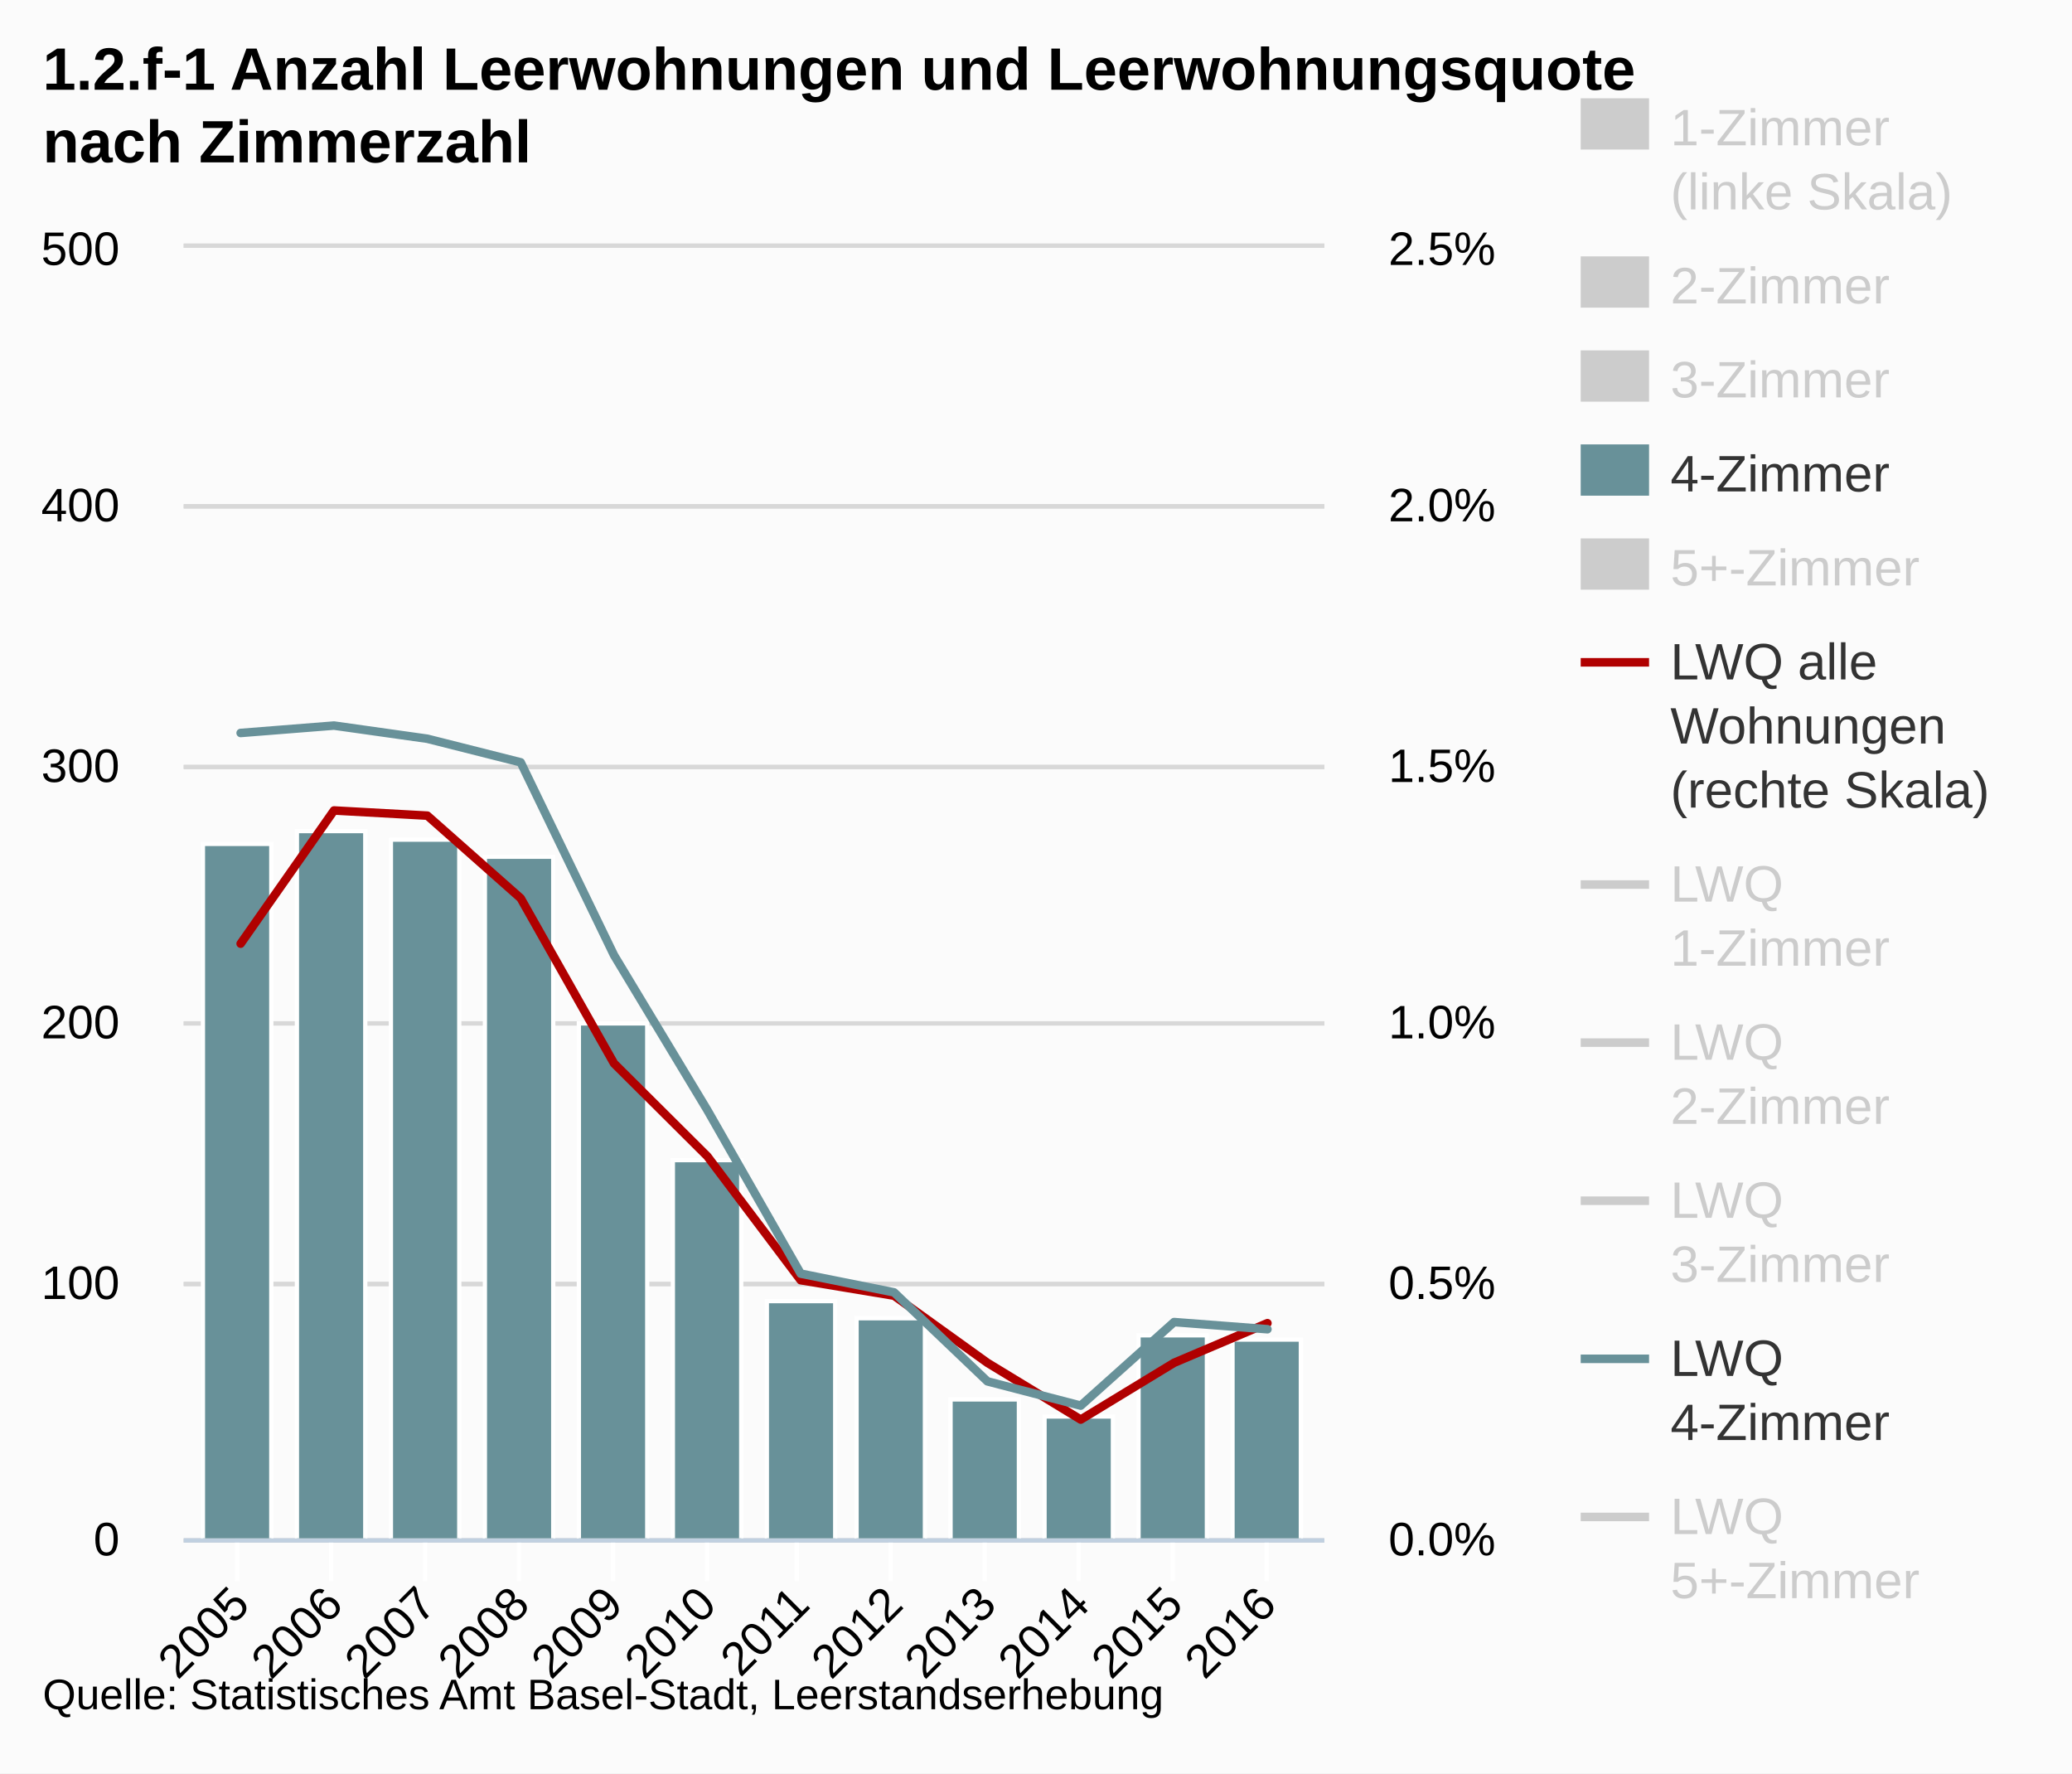
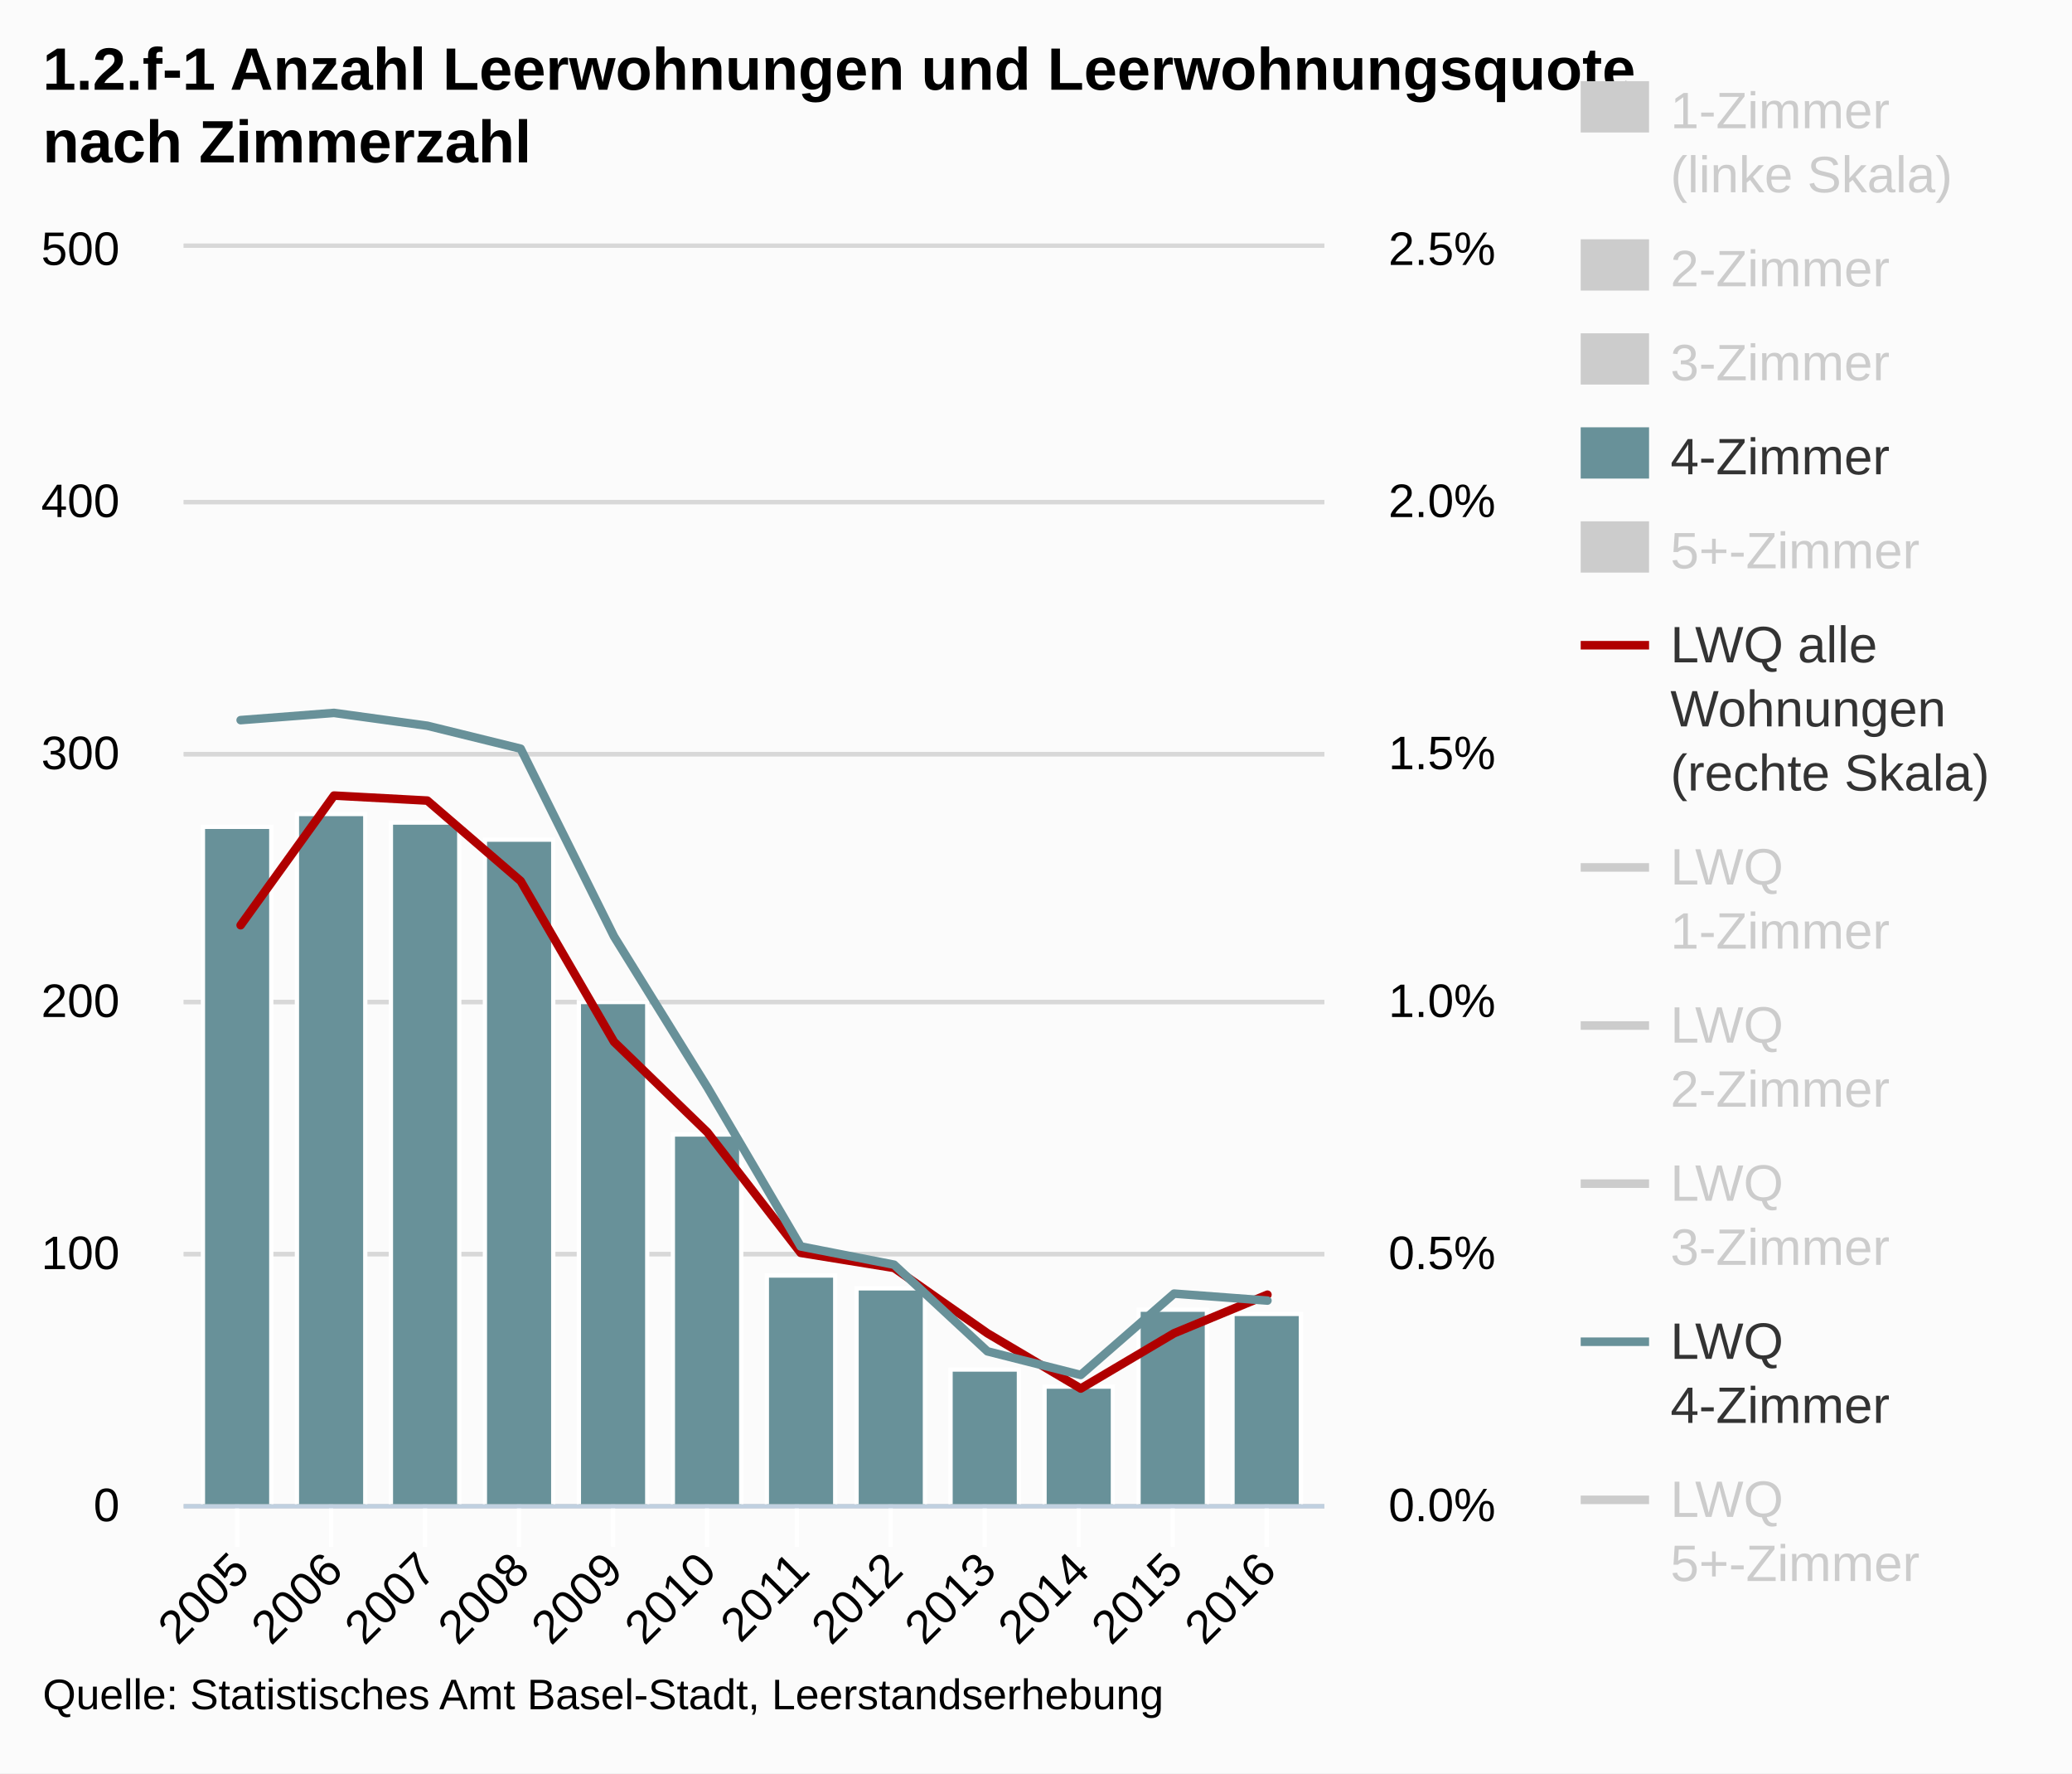
<svg xmlns="http://www.w3.org/2000/svg" version="1.1" style="font-family:Arial;font-size:12px;" viewBox="0 0 485 415">
  <defs>
    <clipPath id="highcharts-1">
-       <rect x="0" y="0" width="267" height="302" />
+       <rect x="0" y="0" width="267" height="294" />
    </clipPath>
  </defs>
  <rect x="0" y="0" width="485" height="415" fill="#fbfbfb" class=" highcharts-background" />
  <g class="highcharts-grid" />
  <g class="highcharts-grid">
-     <path fill="none" d="M 43 360.5 L 310 360.5" stroke="#D8D8D8" stroke-width="1" opacity="1" />
-     <path fill="none" d="M 43 300.5 L 310 300.5" stroke="#D8D8D8" stroke-width="1" opacity="1" />
-     <path fill="none" d="M 43 239.5 L 310 239.5" stroke="#D8D8D8" stroke-width="1" opacity="1" />
-     <path fill="none" d="M 43 179.5 L 310 179.5" stroke="#D8D8D8" stroke-width="1" opacity="1" />
-     <path fill="none" d="M 43 118.5 L 310 118.5" stroke="#D8D8D8" stroke-width="1" opacity="1" />
+     <path fill="none" d="M 43 352.5 L 310 352.5" stroke="#D8D8D8" stroke-width="1" opacity="1" />
+     <path fill="none" d="M 43 293.5 L 310 293.5" stroke="#D8D8D8" stroke-width="1" opacity="1" />
+     <path fill="none" d="M 43 234.5 L 310 234.5" stroke="#D8D8D8" stroke-width="1" opacity="1" />
+     <path fill="none" d="M 43 176.5 L 310 176.5" stroke="#D8D8D8" stroke-width="1" opacity="1" />
+     <path fill="none" d="M 43 117.5 L 310 117.5" stroke="#D8D8D8" stroke-width="1" opacity="1" />
    <path fill="none" d="M 43 57.5 L 310 57.5" stroke="#D8D8D8" stroke-width="1" opacity="1" />
  </g>
  <g class="highcharts-grid">
-     <path fill="none" d="M 43 360.5 L 310 360.5" stroke="#D8D8D8" stroke-width="1" opacity="1" />
-     <path fill="none" d="M 43 300.5 L 310 300.5" stroke="#D8D8D8" stroke-width="1" opacity="1" />
-     <path fill="none" d="M 43 239.5 L 310 239.5" stroke="#D8D8D8" stroke-width="1" opacity="1" />
-     <path fill="none" d="M 43 179.5 L 310 179.5" stroke="#D8D8D8" stroke-width="1" opacity="1" />
-     <path fill="none" d="M 43 118.5 L 310 118.5" stroke="#D8D8D8" stroke-width="1" opacity="1" />
+     <path fill="none" d="M 43 352.5 L 310 352.5" stroke="#D8D8D8" stroke-width="1" opacity="1" />
+     <path fill="none" d="M 43 293.5 L 310 293.5" stroke="#D8D8D8" stroke-width="1" opacity="1" />
+     <path fill="none" d="M 43 234.5 L 310 234.5" stroke="#D8D8D8" stroke-width="1" opacity="1" />
+     <path fill="none" d="M 43 176.5 L 310 176.5" stroke="#D8D8D8" stroke-width="1" opacity="1" />
+     <path fill="none" d="M 43 117.5 L 310 117.5" stroke="#D8D8D8" stroke-width="1" opacity="1" />
    <path fill="none" d="M 43 57.5 L 310 57.5" stroke="#D8D8D8" stroke-width="1" opacity="1" />
  </g>
  <g class="highcharts-axis">
-     <path fill="none" d="M 55.5 360 L 55.5 370" stroke="#FFFFFF" stroke-width="1" opacity="1" />
-     <path fill="none" d="M 77.5 360 L 77.5 370" stroke="#FFFFFF" stroke-width="1" opacity="1" />
-     <path fill="none" d="M 99.5 360 L 99.5 370" stroke="#FFFFFF" stroke-width="1" opacity="1" />
-     <path fill="none" d="M 121.5 360 L 121.5 370" stroke="#FFFFFF" stroke-width="1" opacity="1" />
-     <path fill="none" d="M 143.5 360 L 143.5 370" stroke="#FFFFFF" stroke-width="1" opacity="1" />
-     <path fill="none" d="M 165.5 360 L 165.5 370" stroke="#FFFFFF" stroke-width="1" opacity="1" />
-     <path fill="none" d="M 186.5 360 L 186.5 370" stroke="#FFFFFF" stroke-width="1" opacity="1" />
-     <path fill="none" d="M 208.5 360 L 208.5 370" stroke="#FFFFFF" stroke-width="1" opacity="1" />
-     <path fill="none" d="M 230.5 360 L 230.5 370" stroke="#FFFFFF" stroke-width="1" opacity="1" />
-     <path fill="none" d="M 252.5 360 L 252.5 370" stroke="#FFFFFF" stroke-width="1" opacity="1" />
-     <path fill="none" d="M 274.5 360 L 274.5 370" stroke="#FFFFFF" stroke-width="1" opacity="1" />
-     <path fill="none" d="M 296.5 360 L 296.5 370" stroke="#FFFFFF" stroke-width="1" opacity="1" />
-     <path fill="none" d="M 43 360.5 L 310 360.5" stroke="#C0D0E0" stroke-width="1" />
+     <path fill="none" d="M 55.5 352 L 55.5 362" stroke="#FFFFFF" stroke-width="1" opacity="1" />
+     <path fill="none" d="M 77.5 352 L 77.5 362" stroke="#FFFFFF" stroke-width="1" opacity="1" />
+     <path fill="none" d="M 99.5 352 L 99.5 362" stroke="#FFFFFF" stroke-width="1" opacity="1" />
+     <path fill="none" d="M 121.5 352 L 121.5 362" stroke="#FFFFFF" stroke-width="1" opacity="1" />
+     <path fill="none" d="M 143.5 352 L 143.5 362" stroke="#FFFFFF" stroke-width="1" opacity="1" />
+     <path fill="none" d="M 165.5 352 L 165.5 362" stroke="#FFFFFF" stroke-width="1" opacity="1" />
+     <path fill="none" d="M 186.5 352 L 186.5 362" stroke="#FFFFFF" stroke-width="1" opacity="1" />
+     <path fill="none" d="M 208.5 352 L 208.5 362" stroke="#FFFFFF" stroke-width="1" opacity="1" />
+     <path fill="none" d="M 230.5 352 L 230.5 362" stroke="#FFFFFF" stroke-width="1" opacity="1" />
+     <path fill="none" d="M 252.5 352 L 252.5 362" stroke="#FFFFFF" stroke-width="1" opacity="1" />
+     <path fill="none" d="M 274.5 352 L 274.5 362" stroke="#FFFFFF" stroke-width="1" opacity="1" />
+     <path fill="none" d="M 296.5 352 L 296.5 362" stroke="#FFFFFF" stroke-width="1" opacity="1" />
+     <path fill="none" d="M 43 352.5 L 310 352.5" stroke="#C0D0E0" stroke-width="1" />
  </g>
  <g class="highcharts-axis" />
  <g class="highcharts-axis" />
  <g class="highcharts-series-group">
    <g class="highcharts-series highcharts-series-0 highcharts-tracker" visibility="hidden" transform="translate(43,58) scale(1 1)" style="" clip-path="url(#highcharts-1)" />
    <g class="highcharts-markers highcharts-series-0" visibility="hidden" transform="translate(43,58) scale(1 1)" clip-path="none" />
    <g class="highcharts-series highcharts-series-1 highcharts-tracker" visibility="hidden" transform="translate(43,58) scale(1 1)" style="" clip-path="url(#highcharts-1)" />
    <g class="highcharts-markers highcharts-series-1" visibility="hidden" transform="translate(43,58) scale(1 1)" clip-path="none" />
    <g class="highcharts-series highcharts-series-2 highcharts-tracker" visibility="hidden" transform="translate(43,58) scale(1 1)" style="" clip-path="url(#highcharts-1)" />
    <g class="highcharts-markers highcharts-series-2" visibility="hidden" transform="translate(43,58) scale(1 1)" clip-path="none" />
    <g class="highcharts-series highcharts-series-3 highcharts-tracker" transform="translate(43,58) scale(1 1)" style="" clip-path="url(#highcharts-1)">
-       <rect x="4.5" y="139.5" width="16" height="163" stroke="#FFFFFF" stroke-width="1" fill="#689199" rx="0" ry="0" />
-       <rect x="26.5" y="136.5" width="16" height="166" stroke="#FFFFFF" stroke-width="1" fill="#689199" rx="0" ry="0" />
-       <rect x="48.5" y="138.5" width="16" height="164" stroke="#FFFFFF" stroke-width="1" fill="#689199" rx="0" ry="0" />
-       <rect x="70.5" y="142.5" width="16" height="160" stroke="#FFFFFF" stroke-width="1" fill="#689199" rx="0" ry="0" />
-       <rect x="92.5" y="181.5" width="16" height="121" stroke="#FFFFFF" stroke-width="1" fill="#689199" rx="0" ry="0" />
-       <rect x="114.5" y="213.5" width="16" height="89" stroke="#FFFFFF" stroke-width="1" fill="#689199" rx="0" ry="0" />
-       <rect x="136.5" y="246.5" width="16" height="56" stroke="#FFFFFF" stroke-width="1" fill="#689199" rx="0" ry="0" />
-       <rect x="157.5" y="250.5" width="16" height="52" stroke="#FFFFFF" stroke-width="1" fill="#689199" rx="0" ry="0" />
-       <rect x="179.5" y="269.5" width="16" height="33" stroke="#FFFFFF" stroke-width="1" fill="#689199" rx="0" ry="0" />
-       <rect x="201.5" y="273.5" width="16" height="29" stroke="#FFFFFF" stroke-width="1" fill="#689199" rx="0" ry="0" />
-       <rect x="223.5" y="254.5" width="16" height="48" stroke="#FFFFFF" stroke-width="1" fill="#689199" rx="0" ry="0" />
-       <rect x="245.5" y="255.5" width="16" height="47" stroke="#FFFFFF" stroke-width="1" fill="#689199" rx="0" ry="0" />
+       <rect x="4.5" y="135.5" width="16" height="159" stroke="#FFFFFF" stroke-width="1" fill="#689199" rx="0" ry="0" />
+       <rect x="26.5" y="132.5" width="16" height="162" stroke="#FFFFFF" stroke-width="1" fill="#689199" rx="0" ry="0" />
+       <rect x="48.5" y="134.5" width="16" height="160" stroke="#FFFFFF" stroke-width="1" fill="#689199" rx="0" ry="0" />
+       <rect x="70.5" y="138.5" width="16" height="156" stroke="#FFFFFF" stroke-width="1" fill="#689199" rx="0" ry="0" />
+       <rect x="92.5" y="176.5" width="16" height="118" stroke="#FFFFFF" stroke-width="1" fill="#689199" rx="0" ry="0" />
+       <rect x="114.5" y="207.5" width="16" height="87" stroke="#FFFFFF" stroke-width="1" fill="#689199" rx="0" ry="0" />
+       <rect x="136.5" y="240.5" width="16" height="54" stroke="#FFFFFF" stroke-width="1" fill="#689199" rx="0" ry="0" />
+       <rect x="157.5" y="243.5" width="16" height="51" stroke="#FFFFFF" stroke-width="1" fill="#689199" rx="0" ry="0" />
+       <rect x="179.5" y="262.5" width="16" height="32" stroke="#FFFFFF" stroke-width="1" fill="#689199" rx="0" ry="0" />
+       <rect x="201.5" y="266.5" width="16" height="28" stroke="#FFFFFF" stroke-width="1" fill="#689199" rx="0" ry="0" />
+       <rect x="223.5" y="248.5" width="16" height="46" stroke="#FFFFFF" stroke-width="1" fill="#689199" rx="0" ry="0" />
+       <rect x="245.5" y="249.5" width="16" height="45" stroke="#FFFFFF" stroke-width="1" fill="#689199" rx="0" ry="0" />
    </g>
    <g class="highcharts-markers highcharts-series-3" transform="translate(43,58) scale(1 1)" clip-path="none" />
    <g class="highcharts-series highcharts-series-4 highcharts-tracker" visibility="hidden" transform="translate(43,58) scale(1 1)" style="" clip-path="url(#highcharts-1)" />
    <g class="highcharts-markers highcharts-series-4" visibility="hidden" transform="translate(43,58) scale(1 1)" clip-path="none" />
    <g class="highcharts-series highcharts-series-5" transform="translate(43,58) scale(1 1)" clip-path="url(#highcharts-1)">
-       <path fill="none" d="M 13.328 162.838 L 35.178 131.672 L 57.027 132.88 L 78.876 152.208 L 100.726 190.864 L 122.575 212.608 L 144.425 241.6 L 166.274 245.224 L 188.124 260.928 L 209.973 274.216 L 231.822 260.928 L 253.672 251.654" stroke="#b00000" stroke-width="2" stroke-linejoin="round" stroke-linecap="round" />
-       <path fill="none" d="M 3.328 162.838 L 13.328 162.838 L 35.178 131.672 L 57.027 132.88 L 78.876 152.208 L 100.726 190.864 L 122.575 212.608 L 144.425 241.6 L 166.274 245.224 L 188.124 260.928 L 209.973 274.216 L 231.822 260.928 L 253.672 251.654 L 263.672 251.654" stroke-linejoin="round" visibility="visible" stroke="rgba(192,192,192,0)" stroke-width="22" class=" highcharts-tracker" style="" />
+       <path fill="none" d="M 13.328 158.525 L 35.178 128.184 L 57.027 129.36 L 78.876 148.176 L 100.726 185.808 L 122.575 206.976 L 144.425 235.2 L 166.274 238.728 L 188.124 254.016 L 209.973 266.952 L 231.822 254.016 L 253.672 244.988" stroke="#b00000" stroke-width="2" stroke-linejoin="round" stroke-linecap="round" />
+       <path fill="none" d="M 3.328 158.525 L 13.328 158.525 L 35.178 128.184 L 57.027 129.36 L 78.876 148.176 L 100.726 185.808 L 122.575 206.976 L 144.425 235.2 L 166.274 238.728 L 188.124 254.016 L 209.973 266.952 L 231.822 254.016 L 253.672 244.988 L 263.672 244.988" stroke-linejoin="round" visibility="visible" stroke="rgba(192,192,192,0)" stroke-width="22" class=" highcharts-tracker" style="" />
    </g>
    <g class="highcharts-markers highcharts-series-5 highcharts-tracker" transform="translate(43,58) scale(1 1)" style="" clip-path="none" />
    <g class="highcharts-series highcharts-series-6" visibility="hidden" transform="translate(43,58) scale(1 1)" clip-path="url(#highcharts-1)">
-       <path fill="none" d="M 13.328 37.241 L 35.178 95.867 L 57.027 102.605 L 78.876 138.842 L 100.726 151.657 L 122.575 171.667 L 144.425 202.863 L 166.274 176.562 L 188.124 240.867 L 209.973 273.189 L 231.822 242.086 L 253.672 234.297" stroke="#ffbb58" stroke-width="2" stroke-linejoin="round" stroke-linecap="round" />
-       <path fill="none" d="M 3.328 37.241 L 13.328 37.241 L 35.178 95.867 L 57.027 102.605 L 78.876 138.842 L 100.726 151.657 L 122.575 171.667 L 144.425 202.863 L 166.274 176.562 L 188.124 240.867 L 209.973 273.189 L 231.822 242.086 L 253.672 234.297 L 263.672 234.297" stroke-linejoin="round" visibility="hidden" stroke="rgba(192,192,192,0)" stroke-width="22" class=" highcharts-tracker" style="" />
+       <path fill="none" d="M 13.328 36.255 L 35.178 93.328 L 57.027 99.887 L 78.876 135.164 L 100.726 147.64 L 122.575 167.119 L 144.425 197.489 L 166.274 171.885 L 188.124 234.487 L 209.973 265.952 L 231.822 235.673 L 253.672 228.09" stroke="#ffbb58" stroke-width="2" stroke-linejoin="round" stroke-linecap="round" />
+       <path fill="none" d="M 3.328 36.255 L 13.328 36.255 L 35.178 93.328 L 57.027 99.887 L 78.876 135.164 L 100.726 147.64 L 122.575 167.119 L 144.425 197.489 L 166.274 171.885 L 188.124 234.487 L 209.973 265.952 L 231.822 235.673 L 253.672 228.09 L 263.672 228.09" stroke-linejoin="round" visibility="hidden" stroke="rgba(192,192,192,0)" stroke-width="22" class=" highcharts-tracker" style="" />
    </g>
    <g class="highcharts-markers highcharts-series-6 highcharts-tracker" visibility="hidden" transform="translate(43,58) scale(1 1)" style="" clip-path="none" />
    <g class="highcharts-series highcharts-series-7" visibility="hidden" transform="translate(43,58) scale(1 1)" clip-path="url(#highcharts-1)">
-       <path fill="none" d="M 13.328 80.771 L 35.178 125.314 L 57.027 141.652 L 78.876 177.585 L 100.726 203.717 L 122.575 224.79 L 144.425 245.803 L 166.274 252.573 L 188.124 257.96 L 209.973 276.883 L 231.822 261.548 L 253.672 250.779" stroke="#73b97c" stroke-width="2" stroke-linejoin="round" stroke-linecap="round" />
-       <path fill="none" d="M 3.328 80.771 L 13.328 80.771 L 35.178 125.314 L 57.027 141.652 L 78.876 177.585 L 100.726 203.717 L 122.575 224.79 L 144.425 245.803 L 166.274 252.573 L 188.124 257.96 L 209.973 276.883 L 231.822 261.548 L 253.672 250.779 L 263.672 250.779" stroke-linejoin="round" visibility="hidden" stroke="rgba(192,192,192,0)" stroke-width="22" class=" highcharts-tracker" style="" />
+       <path fill="none" d="M 13.328 78.631 L 35.178 121.994 L 57.027 137.9 L 78.876 172.88 L 100.726 198.321 L 122.575 218.835 L 144.425 239.291 L 166.274 245.883 L 188.124 251.127 L 209.973 269.548 L 231.822 254.619 L 253.672 244.136" stroke="#73b97c" stroke-width="2" stroke-linejoin="round" stroke-linecap="round" />
+       <path fill="none" d="M 3.328 78.631 L 13.328 78.631 L 35.178 121.994 L 57.027 137.9 L 78.876 172.88 L 100.726 198.321 L 122.575 218.835 L 144.425 239.291 L 166.274 245.883 L 188.124 251.127 L 209.973 269.548 L 231.822 254.619 L 253.672 244.136 L 263.672 244.136" stroke-linejoin="round" visibility="hidden" stroke="rgba(192,192,192,0)" stroke-width="22" class=" highcharts-tracker" style="" />
    </g>
    <g class="highcharts-markers highcharts-series-7 highcharts-tracker" visibility="hidden" transform="translate(43,58) scale(1 1)" style="" clip-path="none" />
    <g class="highcharts-series highcharts-series-8" visibility="hidden" transform="translate(43,58) scale(1 1)" clip-path="url(#highcharts-1)">
-       <path fill="none" d="M 13.328 145.052 L 35.178 132.615 L 57.027 124.727 L 78.876 137.088 L 100.726 187.423 L 122.575 204.402 L 144.425 249.446 L 166.274 253.325 L 188.124 260.41 L 209.973 273.844 L 231.822 269.781 L 253.672 253.364" stroke="#007a2f" stroke-width="2" stroke-linejoin="round" stroke-linecap="round" />
-       <path fill="none" d="M 3.328 145.052 L 13.328 145.052 L 35.178 132.615 L 57.027 124.727 L 78.876 137.088 L 100.726 187.423 L 122.575 204.402 L 144.425 249.446 L 166.274 253.325 L 188.124 260.41 L 209.973 273.844 L 231.822 269.781 L 253.672 253.364 L 263.672 253.364" stroke-linejoin="round" visibility="hidden" stroke="rgba(192,192,192,0)" stroke-width="22" class=" highcharts-tracker" style="" />
+       <path fill="none" d="M 13.328 141.21 L 35.178 129.102 L 57.027 121.423 L 78.876 133.457 L 100.726 182.458 L 122.575 198.987 L 144.425 242.838 L 166.274 246.614 L 188.124 253.512 L 209.973 266.589 L 231.822 262.635 L 253.672 246.652" stroke="#007a2f" stroke-width="2" stroke-linejoin="round" stroke-linecap="round" />
+       <path fill="none" d="M 3.328 141.21 L 13.328 141.21 L 35.178 129.102 L 57.027 121.423 L 78.876 133.457 L 100.726 182.458 L 122.575 198.987 L 144.425 242.838 L 166.274 246.614 L 188.124 253.512 L 209.973 266.589 L 231.822 262.635 L 253.672 246.652 L 263.672 246.652" stroke-linejoin="round" visibility="hidden" stroke="rgba(192,192,192,0)" stroke-width="22" class=" highcharts-tracker" style="" />
    </g>
    <g class="highcharts-markers highcharts-series-8 highcharts-tracker" visibility="hidden" transform="translate(43,58) scale(1 1)" style="" clip-path="none" />
    <g class="highcharts-series highcharts-series-9" transform="translate(43,58) scale(1 1)" clip-path="url(#highcharts-1)">
-       <path fill="none" d="M 13.328 113.534 L 35.178 111.802 L 57.027 114.884 L 78.876 120.403 L 100.726 165.541 L 122.575 201.796 L 144.425 240.062 L 166.274 244.444 L 188.124 265.27 L 209.973 270.953 L 231.822 251.397 L 253.672 253.073" stroke="#689199" stroke-width="2" stroke-linejoin="round" stroke-linecap="round" />
-       <path fill="none" d="M 3.328 113.534 L 13.328 113.534 L 35.178 111.802 L 57.027 114.884 L 78.876 120.403 L 100.726 165.541 L 122.575 201.796 L 144.425 240.062 L 166.274 244.444 L 188.124 265.27 L 209.973 270.953 L 231.822 251.397 L 253.672 253.073 L 263.672 253.073" stroke-linejoin="round" visibility="visible" stroke="rgba(192,192,192,0)" stroke-width="22" class=" highcharts-tracker" style="" />
+       <path fill="none" d="M 13.328 110.526 L 35.178 108.84 L 57.027 111.841 L 78.876 117.213 L 100.726 161.156 L 122.575 196.45 L 144.425 233.702 L 166.274 237.969 L 188.124 258.243 L 209.973 263.775 L 231.822 244.738 L 253.672 246.369" stroke="#689199" stroke-width="2" stroke-linejoin="round" stroke-linecap="round" />
+       <path fill="none" d="M 3.328 110.526 L 13.328 110.526 L 35.178 108.84 L 57.027 111.841 L 78.876 117.213 L 100.726 161.156 L 122.575 196.45 L 144.425 233.702 L 166.274 237.969 L 188.124 258.243 L 209.973 263.775 L 231.822 244.738 L 253.672 246.369 L 263.672 246.369" stroke-linejoin="round" visibility="visible" stroke="rgba(192,192,192,0)" stroke-width="22" class=" highcharts-tracker" style="" />
    </g>
    <g class="highcharts-markers highcharts-series-9 highcharts-tracker" transform="translate(43,58) scale(1 1)" style="" clip-path="none" />
    <g class="highcharts-series highcharts-series-10" visibility="hidden" transform="translate(43,58) scale(1 1)" clip-path="url(#highcharts-1)">
-       <path fill="none" d="M 13.328 200.294 L 35.178 212.488 L 57.027 196.786 L 78.876 214.709 L 100.726 246.639 L 122.575 265.105 L 144.425 250.999 L 166.274 267.384 L 188.124 280.697 L 209.973 275.532 L 231.822 265.254 L 253.672 260.598" stroke="#923f8d" stroke-width="2" stroke-linejoin="round" stroke-linecap="round" />
-       <path fill="none" d="M 3.328 200.294 L 13.328 200.294 L 35.178 212.488 L 57.027 196.786 L 78.876 214.709 L 100.726 246.639 L 122.575 265.105 L 144.425 250.999 L 166.274 267.384 L 188.124 280.697 L 209.973 275.532 L 231.822 265.254 L 253.672 260.598 L 263.672 260.598" stroke-linejoin="round" visibility="hidden" stroke="rgba(192,192,192,0)" stroke-width="22" class=" highcharts-tracker" style="" />
+       <path fill="none" d="M 13.328 194.988 L 35.178 206.859 L 57.027 191.573 L 78.876 209.022 L 100.726 240.105 L 122.575 258.082 L 144.425 244.35 L 166.274 260.301 L 188.124 273.261 L 209.973 268.233 L 231.822 258.227 L 253.672 253.695" stroke="#923f8d" stroke-width="2" stroke-linejoin="round" stroke-linecap="round" />
+       <path fill="none" d="M 3.328 194.988 L 13.328 194.988 L 35.178 206.859 L 57.027 191.573 L 78.876 209.022 L 100.726 240.105 L 122.575 258.082 L 144.425 244.35 L 166.274 260.301 L 188.124 273.261 L 209.973 268.233 L 231.822 258.227 L 253.672 253.695 L 263.672 253.695" stroke-linejoin="round" visibility="hidden" stroke="rgba(192,192,192,0)" stroke-width="22" class=" highcharts-tracker" style="" />
    </g>
    <g class="highcharts-markers highcharts-series-10 highcharts-tracker" visibility="hidden" transform="translate(43,58) scale(1 1)" style="" clip-path="none" />
  </g>
  <text x="10" text-anchor="start" class="highcharts-title" style="color:#000000;font-size:14px;font-weight:bold;fill:#000000;width:421px;" y="21">
    <tspan>1.2.f-1 Anzahl Leerwohnungen und Leerwohnungsquote</tspan>
    <tspan dy="17" x="10">nach Zimmerzahl</tspan>
  </text>
-   <g class="highcharts-legend" transform="translate(362,16)">
+   <g class="highcharts-legend" transform="translate(362,12)">
    <g>
      <g>
        <g class="highcharts-legend-item" transform="translate(8,3)">
          <text x="21" style="color:#CCC;font-size:12px;font-weight:normal;cursor:pointer;fill:#CCC;" text-anchor="start" y="15">
            <tspan>1-Zimmer</tspan>
            <tspan x="21" dy="15">(linke Skala)</tspan>
          </text>
          <rect x="0" y="4" width="16" height="12" fill="#CCC" />
        </g>
        <g class="highcharts-legend-item" transform="translate(8,40)">
          <text x="21" y="15" style="color:#CCC;font-size:12px;font-weight:normal;cursor:pointer;fill:#CCC;" text-anchor="start">2-Zimmer</text>
          <rect x="0" y="4" width="16" height="12" fill="#CCC" />
        </g>
        <g class="highcharts-legend-item" transform="translate(8,62)">
          <text x="21" y="15" style="color:#CCC;font-size:12px;font-weight:normal;cursor:pointer;fill:#CCC;" text-anchor="start">3-Zimmer</text>
          <rect x="0" y="4" width="16" height="12" fill="#CCC" />
        </g>
        <g class="highcharts-legend-item" transform="translate(8,84)">
          <text x="21" y="15" style="color:#333333;font-size:12px;font-weight:normal;cursor:pointer;fill:#333333;" text-anchor="start">4-Zimmer</text>
          <rect x="0" y="4" width="16" height="12" fill="#689199" />
        </g>
        <g class="highcharts-legend-item" transform="translate(8,106)">
          <text x="21" y="15" style="color:#CCC;font-size:12px;font-weight:normal;cursor:pointer;fill:#CCC;" text-anchor="start">5+-Zimmer</text>
          <rect x="0" y="4" width="16" height="12" fill="#CCC" />
        </g>
        <g class="highcharts-legend-item" transform="translate(8,128)">
          <path fill="none" d="M 0 11 L 16 11" stroke="#b00000" stroke-width="2" />
          <text x="21" y="15" style="color:#333333;font-size:12px;font-weight:normal;cursor:pointer;fill:#333333;" text-anchor="start">
            <tspan>LWQ alle</tspan>
            <tspan x="21" dy="15">Wohnungen</tspan>
            <tspan x="21" dy="15">(rechte Skala)</tspan>
          </text>
        </g>
        <g class="highcharts-legend-item" transform="translate(8,180)">
          <path fill="none" d="M 0 11 L 16 11" stroke="#CCC" stroke-width="2" />
          <text x="21" y="15" style="color:#CCC;font-size:12px;font-weight:normal;cursor:pointer;fill:#CCC;" text-anchor="start">
            <tspan>LWQ</tspan>
            <tspan x="21" dy="15">1-Zimmer</tspan>
          </text>
        </g>
        <g class="highcharts-legend-item" transform="translate(8,217)">
          <path fill="none" d="M 0 11 L 16 11" stroke="#CCC" stroke-width="2" />
          <text x="21" y="15" style="color:#CCC;font-size:12px;font-weight:normal;cursor:pointer;fill:#CCC;" text-anchor="start">
            <tspan>LWQ</tspan>
            <tspan x="21" dy="15">2-Zimmer</tspan>
          </text>
        </g>
        <g class="highcharts-legend-item" transform="translate(8,254)">
          <path fill="none" d="M 0 11 L 16 11" stroke="#CCC" stroke-width="2" />
          <text x="21" y="15" style="color:#CCC;font-size:12px;font-weight:normal;cursor:pointer;fill:#CCC;" text-anchor="start">
            <tspan>LWQ</tspan>
            <tspan x="21" dy="15">3-Zimmer</tspan>
          </text>
        </g>
        <g class="highcharts-legend-item" transform="translate(8,291)">
          <path fill="none" d="M 0 11 L 16 11" stroke="#689199" stroke-width="2" />
          <text x="21" y="15" style="color:#333333;font-size:12px;font-weight:normal;cursor:pointer;fill:#333333;" text-anchor="start">
            <tspan>LWQ</tspan>
            <tspan x="21" dy="15">4-Zimmer</tspan>
          </text>
        </g>
        <g class="highcharts-legend-item" transform="translate(8,328)">
          <path fill="none" d="M 0 11 L 16 11" stroke="#CCC" stroke-width="2" />
          <text x="21" y="15" style="color:#CCC;font-size:12px;font-weight:normal;cursor:pointer;fill:#CCC;" text-anchor="start">
            <tspan>LWQ</tspan>
            <tspan x="21" dy="15">5+-Zimmer</tspan>
          </text>
        </g>
      </g>
    </g>
  </g>
  <g class="highcharts-axis-labels highcharts-xaxis-labels">
-     <text x="58.921" style="color:#000000;cursor:default;font-size:11px;fill:#000000;width:415px;text-overflow:ellipsis;" text-anchor="end" transform="translate(0,0) rotate(-45 58.92088 376)" y="376" opacity="1">
+     <text x="58.921" style="color:#000000;cursor:default;font-size:11px;fill:#000000;width:415px;text-overflow:ellipsis;" text-anchor="end" transform="translate(0,0) rotate(-45 58.92088 368)" y="368" opacity="1">
      <tspan>2005</tspan>
    </text>
-     <text x="80.77" style="color:#000000;cursor:default;font-size:11px;fill:#000000;width:415px;text-overflow:ellipsis;" text-anchor="end" transform="translate(0,0) rotate(-45 80.7703 376)" y="376" opacity="1">
+     <text x="80.77" style="color:#000000;cursor:default;font-size:11px;fill:#000000;width:415px;text-overflow:ellipsis;" text-anchor="end" transform="translate(0,0) rotate(-45 80.7703 368)" y="368" opacity="1">
      <tspan>2006</tspan>
    </text>
-     <text x="102.62" style="color:#000000;cursor:default;font-size:11px;fill:#000000;width:415px;text-overflow:ellipsis;" text-anchor="end" transform="translate(0,0) rotate(-45 102.6197 376)" y="376" opacity="1">
+     <text x="102.62" style="color:#000000;cursor:default;font-size:11px;fill:#000000;width:415px;text-overflow:ellipsis;" text-anchor="end" transform="translate(0,0) rotate(-45 102.6197 368)" y="368" opacity="1">
      <tspan>2007</tspan>
    </text>
-     <text x="124.469" style="color:#000000;cursor:default;font-size:11px;fill:#000000;width:415px;text-overflow:ellipsis;" text-anchor="end" transform="translate(0,0) rotate(-45 124.4692 376)" y="376" opacity="1">
+     <text x="124.469" style="color:#000000;cursor:default;font-size:11px;fill:#000000;width:415px;text-overflow:ellipsis;" text-anchor="end" transform="translate(0,0) rotate(-45 124.4692 368)" y="368" opacity="1">
      <tspan>2008</tspan>
    </text>
-     <text x="146.319" style="color:#000000;cursor:default;font-size:11px;fill:#000000;width:415px;text-overflow:ellipsis;" text-anchor="end" transform="translate(0,0) rotate(-45 146.3186 376)" y="376" opacity="1">
+     <text x="146.319" style="color:#000000;cursor:default;font-size:11px;fill:#000000;width:415px;text-overflow:ellipsis;" text-anchor="end" transform="translate(0,0) rotate(-45 146.3186 368)" y="368" opacity="1">
      <tspan>2009</tspan>
    </text>
-     <text x="168.168" style="color:#000000;cursor:default;font-size:11px;fill:#000000;width:415px;text-overflow:ellipsis;" text-anchor="end" transform="translate(0,0) rotate(-45 168.168 376)" y="376" opacity="1">
+     <text x="168.168" style="color:#000000;cursor:default;font-size:11px;fill:#000000;width:415px;text-overflow:ellipsis;" text-anchor="end" transform="translate(0,0) rotate(-45 168.168 368)" y="368" opacity="1">
      <tspan>2010</tspan>
    </text>
-     <text x="190.017" style="color:#000000;cursor:default;font-size:11px;fill:#000000;width:415px;text-overflow:ellipsis;" text-anchor="end" transform="translate(0,0) rotate(-45 190.0174 376)" y="376" opacity="1">
+     <text x="190.017" style="color:#000000;cursor:default;font-size:11px;fill:#000000;width:415px;text-overflow:ellipsis;" text-anchor="end" transform="translate(0,0) rotate(-45 190.0174 368)" y="368" opacity="1">
      <tspan>2011</tspan>
    </text>
-     <text x="211.867" style="color:#000000;cursor:default;font-size:11px;fill:#000000;width:415px;text-overflow:ellipsis;" text-anchor="end" transform="translate(0,0) rotate(-45 211.8669 376)" y="376" opacity="1">
+     <text x="211.867" style="color:#000000;cursor:default;font-size:11px;fill:#000000;width:415px;text-overflow:ellipsis;" text-anchor="end" transform="translate(0,0) rotate(-45 211.8669 368)" y="368" opacity="1">
      <tspan>2012</tspan>
    </text>
-     <text x="233.716" style="color:#000000;cursor:default;font-size:11px;fill:#000000;width:415px;text-overflow:ellipsis;" text-anchor="end" transform="translate(0,0) rotate(-45 233.7163 376)" y="376" opacity="1">
+     <text x="233.716" style="color:#000000;cursor:default;font-size:11px;fill:#000000;width:415px;text-overflow:ellipsis;" text-anchor="end" transform="translate(0,0) rotate(-45 233.7163 368)" y="368" opacity="1">
      <tspan>2013</tspan>
    </text>
-     <text x="255.566" style="color:#000000;cursor:default;font-size:11px;fill:#000000;width:415px;text-overflow:ellipsis;" text-anchor="end" transform="translate(0,0) rotate(-45 255.5657 376)" y="376" opacity="1">
+     <text x="255.566" style="color:#000000;cursor:default;font-size:11px;fill:#000000;width:415px;text-overflow:ellipsis;" text-anchor="end" transform="translate(0,0) rotate(-45 255.5657 368)" y="368" opacity="1">
      <tspan>2014</tspan>
    </text>
-     <text x="277.415" style="color:#000000;cursor:default;font-size:11px;fill:#000000;width:415px;text-overflow:ellipsis;" text-anchor="end" transform="translate(0,0) rotate(-45 277.4151 376)" y="376" opacity="1">
+     <text x="277.415" style="color:#000000;cursor:default;font-size:11px;fill:#000000;width:415px;text-overflow:ellipsis;" text-anchor="end" transform="translate(0,0) rotate(-45 277.4151 368)" y="368" opacity="1">
      <tspan>2015</tspan>
    </text>
-     <text x="299.265" style="color:#000000;cursor:default;font-size:11px;fill:#000000;width:415px;text-overflow:ellipsis;" text-anchor="end" transform="translate(0,0) rotate(-45 299.2646 376)" y="376" opacity="1">
+     <text x="299.265" style="color:#000000;cursor:default;font-size:11px;fill:#000000;width:415px;text-overflow:ellipsis;" text-anchor="end" transform="translate(0,0) rotate(-45 299.2646 368)" y="368" opacity="1">
      <tspan>2016</tspan>
    </text>
  </g>
  <g class="highcharts-axis-labels highcharts-yaxis-labels">
-     <text x="28" style="color:#000000;cursor:default;font-size:11px;fill:#000000;width:150px;text-overflow:clip;" text-anchor="end" transform="translate(0,0)" y="364" opacity="1">
+     <text x="28" style="color:#000000;cursor:default;font-size:11px;fill:#000000;width:150px;text-overflow:clip;" text-anchor="end" transform="translate(0,0)" y="356" opacity="1">
      <tspan>0</tspan>
    </text>
-     <text x="28" style="color:#000000;cursor:default;font-size:11px;fill:#000000;width:150px;text-overflow:clip;" text-anchor="end" transform="translate(0,0)" y="304" opacity="1">
+     <text x="28" style="color:#000000;cursor:default;font-size:11px;fill:#000000;width:150px;text-overflow:clip;" text-anchor="end" transform="translate(0,0)" y="297" opacity="1">
      <tspan>100</tspan>
    </text>
-     <text x="28" style="color:#000000;cursor:default;font-size:11px;fill:#000000;width:150px;text-overflow:clip;" text-anchor="end" transform="translate(0,0)" y="243" opacity="1">
+     <text x="28" style="color:#000000;cursor:default;font-size:11px;fill:#000000;width:150px;text-overflow:clip;" text-anchor="end" transform="translate(0,0)" y="238" opacity="1">
      <tspan>200</tspan>
    </text>
-     <text x="28" style="color:#000000;cursor:default;font-size:11px;fill:#000000;width:150px;text-overflow:clip;" text-anchor="end" transform="translate(0,0)" y="183" opacity="1">
+     <text x="28" style="color:#000000;cursor:default;font-size:11px;fill:#000000;width:150px;text-overflow:clip;" text-anchor="end" transform="translate(0,0)" y="180" opacity="1">
      <tspan>300</tspan>
    </text>
-     <text x="28" style="color:#000000;cursor:default;font-size:11px;fill:#000000;width:150px;text-overflow:clip;" text-anchor="end" transform="translate(0,0)" y="122" opacity="1">
+     <text x="28" style="color:#000000;cursor:default;font-size:11px;fill:#000000;width:150px;text-overflow:clip;" text-anchor="end" transform="translate(0,0)" y="121" opacity="1">
      <tspan>400</tspan>
    </text>
    <text x="28" style="color:#000000;cursor:default;font-size:11px;fill:#000000;width:150px;text-overflow:clip;" text-anchor="end" transform="translate(0,0)" y="62" opacity="1">
      <tspan>500</tspan>
    </text>
  </g>
  <g class="highcharts-axis-labels highcharts-yaxis-labels">
-     <text x="325" style="color:#000000;cursor:default;font-size:11px;fill:#000000;width:150px;text-overflow:clip;" text-anchor="start" transform="translate(0,0)" y="364" opacity="1">
+     <text x="325" style="color:#000000;cursor:default;font-size:11px;fill:#000000;width:150px;text-overflow:clip;" text-anchor="start" transform="translate(0,0)" y="356" opacity="1">
      <tspan>0.0%</tspan>
    </text>
-     <text x="325" style="color:#000000;cursor:default;font-size:11px;fill:#000000;width:150px;text-overflow:clip;" text-anchor="start" transform="translate(0,0)" y="304" opacity="1">
+     <text x="325" style="color:#000000;cursor:default;font-size:11px;fill:#000000;width:150px;text-overflow:clip;" text-anchor="start" transform="translate(0,0)" y="297" opacity="1">
      <tspan>0.5%</tspan>
    </text>
-     <text x="325" style="color:#000000;cursor:default;font-size:11px;fill:#000000;width:150px;text-overflow:clip;" text-anchor="start" transform="translate(0,0)" y="243" opacity="1">
+     <text x="325" style="color:#000000;cursor:default;font-size:11px;fill:#000000;width:150px;text-overflow:clip;" text-anchor="start" transform="translate(0,0)" y="238" opacity="1">
      <tspan>1.0%</tspan>
    </text>
-     <text x="325" style="color:#000000;cursor:default;font-size:11px;fill:#000000;width:150px;text-overflow:clip;" text-anchor="start" transform="translate(0,0)" y="183" opacity="1">
+     <text x="325" style="color:#000000;cursor:default;font-size:11px;fill:#000000;width:150px;text-overflow:clip;" text-anchor="start" transform="translate(0,0)" y="180" opacity="1">
      <tspan>1.5%</tspan>
    </text>
-     <text x="325" style="color:#000000;cursor:default;font-size:11px;fill:#000000;width:150px;text-overflow:clip;" text-anchor="start" transform="translate(0,0)" y="122" opacity="1">
+     <text x="325" style="color:#000000;cursor:default;font-size:11px;fill:#000000;width:150px;text-overflow:clip;" text-anchor="start" transform="translate(0,0)" y="121" opacity="1">
      <tspan>2.0%</tspan>
    </text>
    <text x="325" style="color:#000000;cursor:default;font-size:11px;fill:#000000;width:150px;text-overflow:clip;" text-anchor="start" transform="translate(0,0)" y="62" opacity="1">
      <tspan>2.5%</tspan>
    </text>
  </g>
  <g class="highcharts-tooltip" style="cursor:default;padding:0;pointer-events:none;white-space:nowrap;" transform="translate(0,-9000000000)">
    <path fill="none" d="M 3.5 0.5 L 13.5 0.5 C 16.5 0.5 16.5 0.5 16.5 3.5 L 16.5 13.5 C 16.5 16.5 16.5 16.5 13.5 16.5 L 3.5 16.5 C 0.5 16.5 0.5 16.5 0.5 13.5 L 0.5 3.5 C 0.5 0.5 0.5 0.5 3.5 0.5" isShadow="true" stroke="black" stroke-width="5" transform="translate(1, 1)" opacity="0.05" />
    <path fill="none" d="M 3.5 0.5 L 13.5 0.5 C 16.5 0.5 16.5 0.5 16.5 3.5 L 16.5 13.5 C 16.5 16.5 16.5 16.5 13.5 16.5 L 3.5 16.5 C 0.5 16.5 0.5 16.5 0.5 13.5 L 0.5 3.5 C 0.5 0.5 0.5 0.5 3.5 0.5" isShadow="true" stroke="black" stroke-width="3" transform="translate(1, 1)" opacity="0.1" />
    <path fill="none" d="M 3.5 0.5 L 13.5 0.5 C 16.5 0.5 16.5 0.5 16.5 3.5 L 16.5 13.5 C 16.5 16.5 16.5 16.5 13.5 16.5 L 3.5 16.5 C 0.5 16.5 0.5 16.5 0.5 13.5 L 0.5 3.5 C 0.5 0.5 0.5 0.5 3.5 0.5" isShadow="true" stroke="black" stroke-width="1" transform="translate(1, 1)" opacity="0.15" />
    <path fill="rgba(249, 249, 249, .85)" d="M 3.5 0.5 L 13.5 0.5 C 16.5 0.5 16.5 0.5 16.5 3.5 L 16.5 13.5 C 16.5 16.5 16.5 16.5 13.5 16.5 L 3.5 16.5 C 0.5 16.5 0.5 16.5 0.5 13.5 L 0.5 3.5 C 0.5 0.5 0.5 0.5 3.5 0.5" />
    <text x="8" style="font-size:12px;color:#333333;fill:#333333;" y="20" />
  </g>
  <text x="10" text-anchor="start" style="cursor:default;color:#000000;font-size:10px;fill:#000000;" y="400">
    <tspan>Quelle: Statistisches Amt Basel-Stadt, Leerstandserhebung</tspan>
  </text>
</svg>
